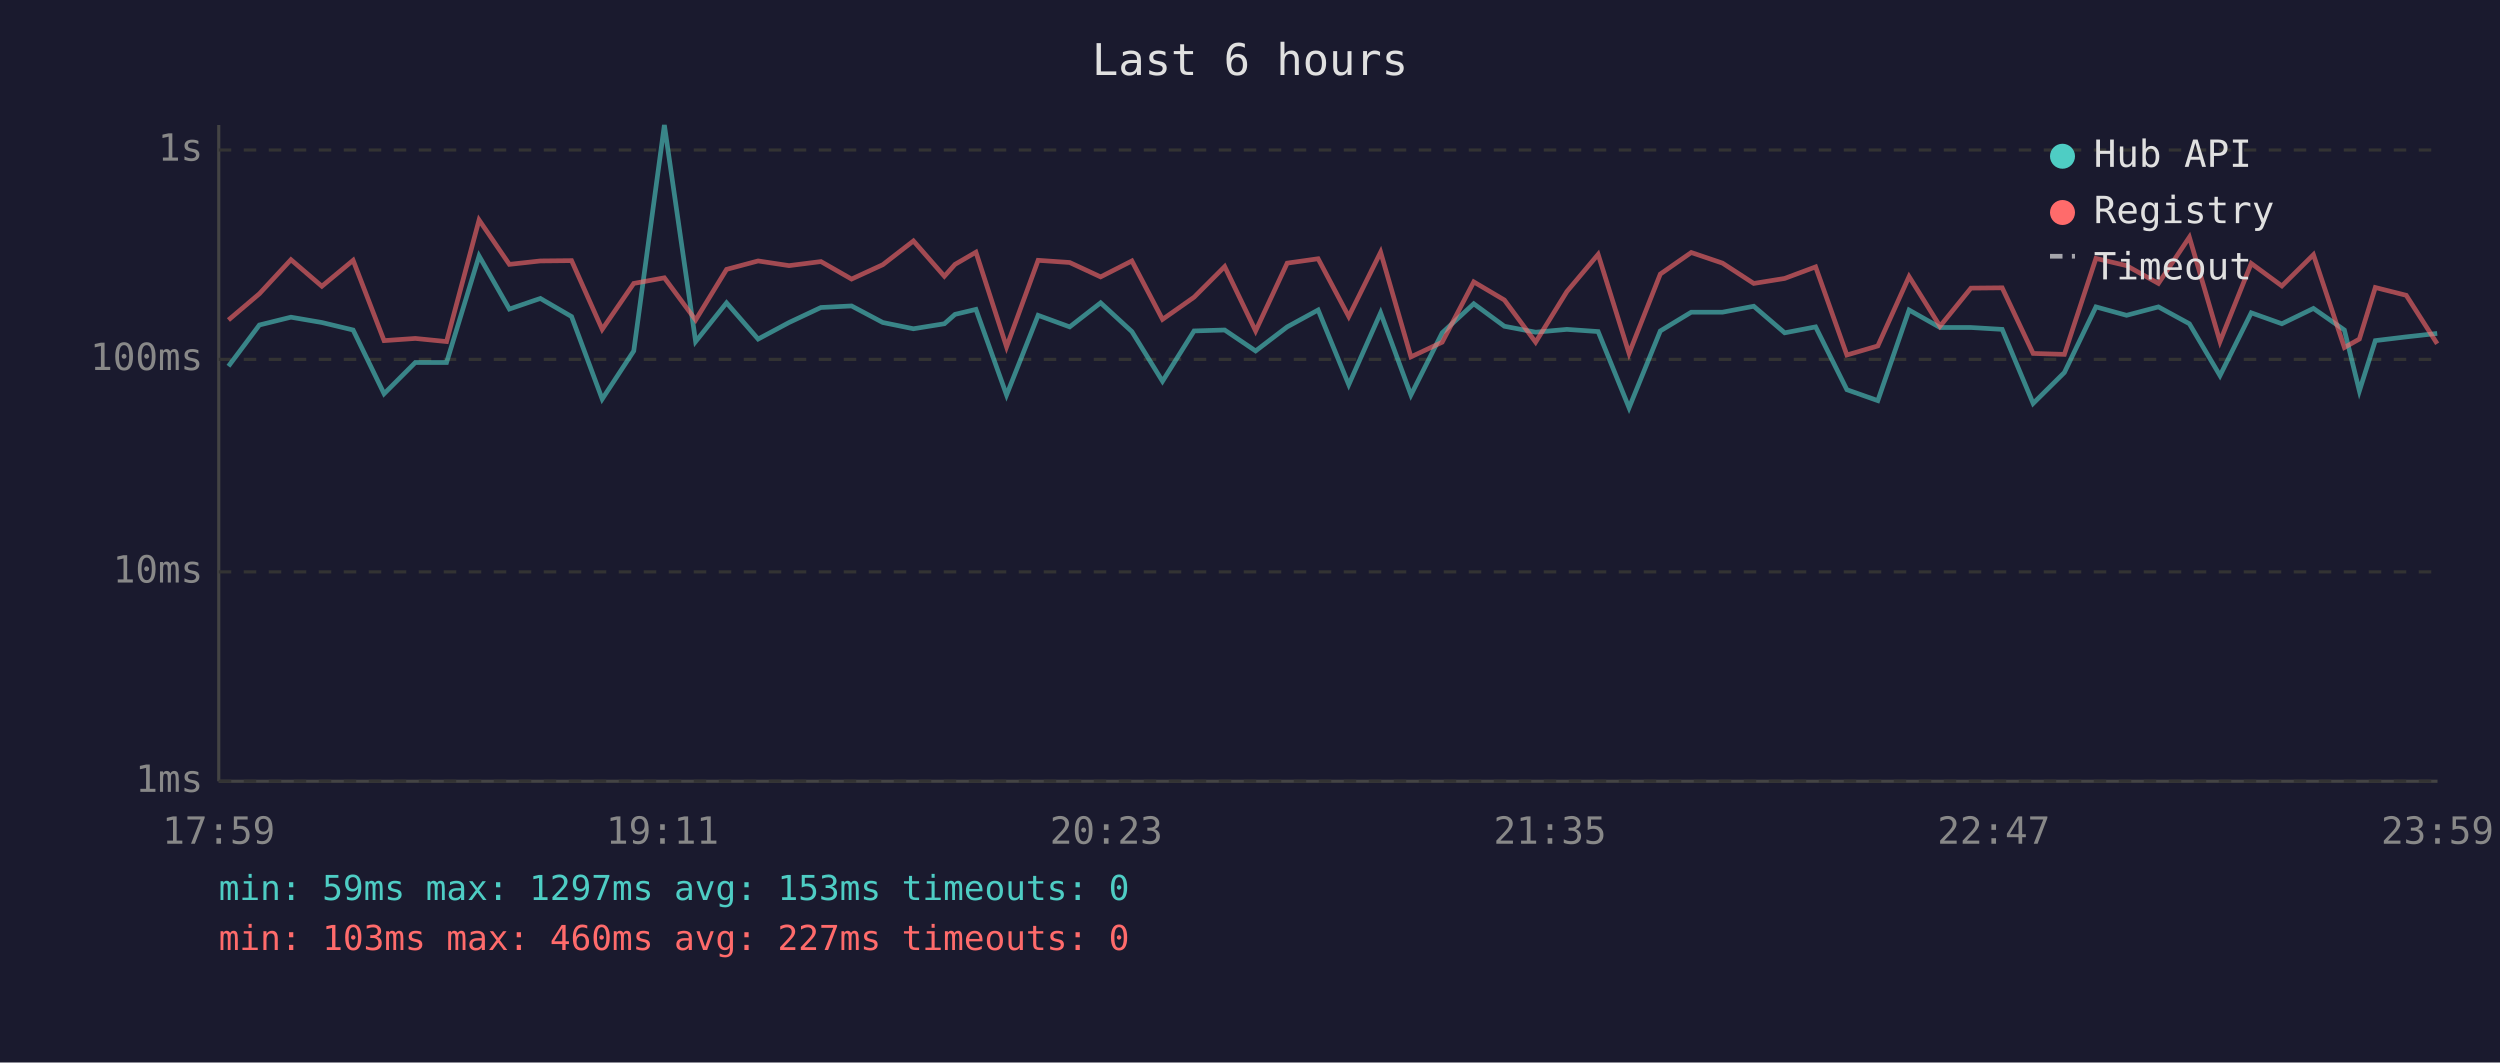
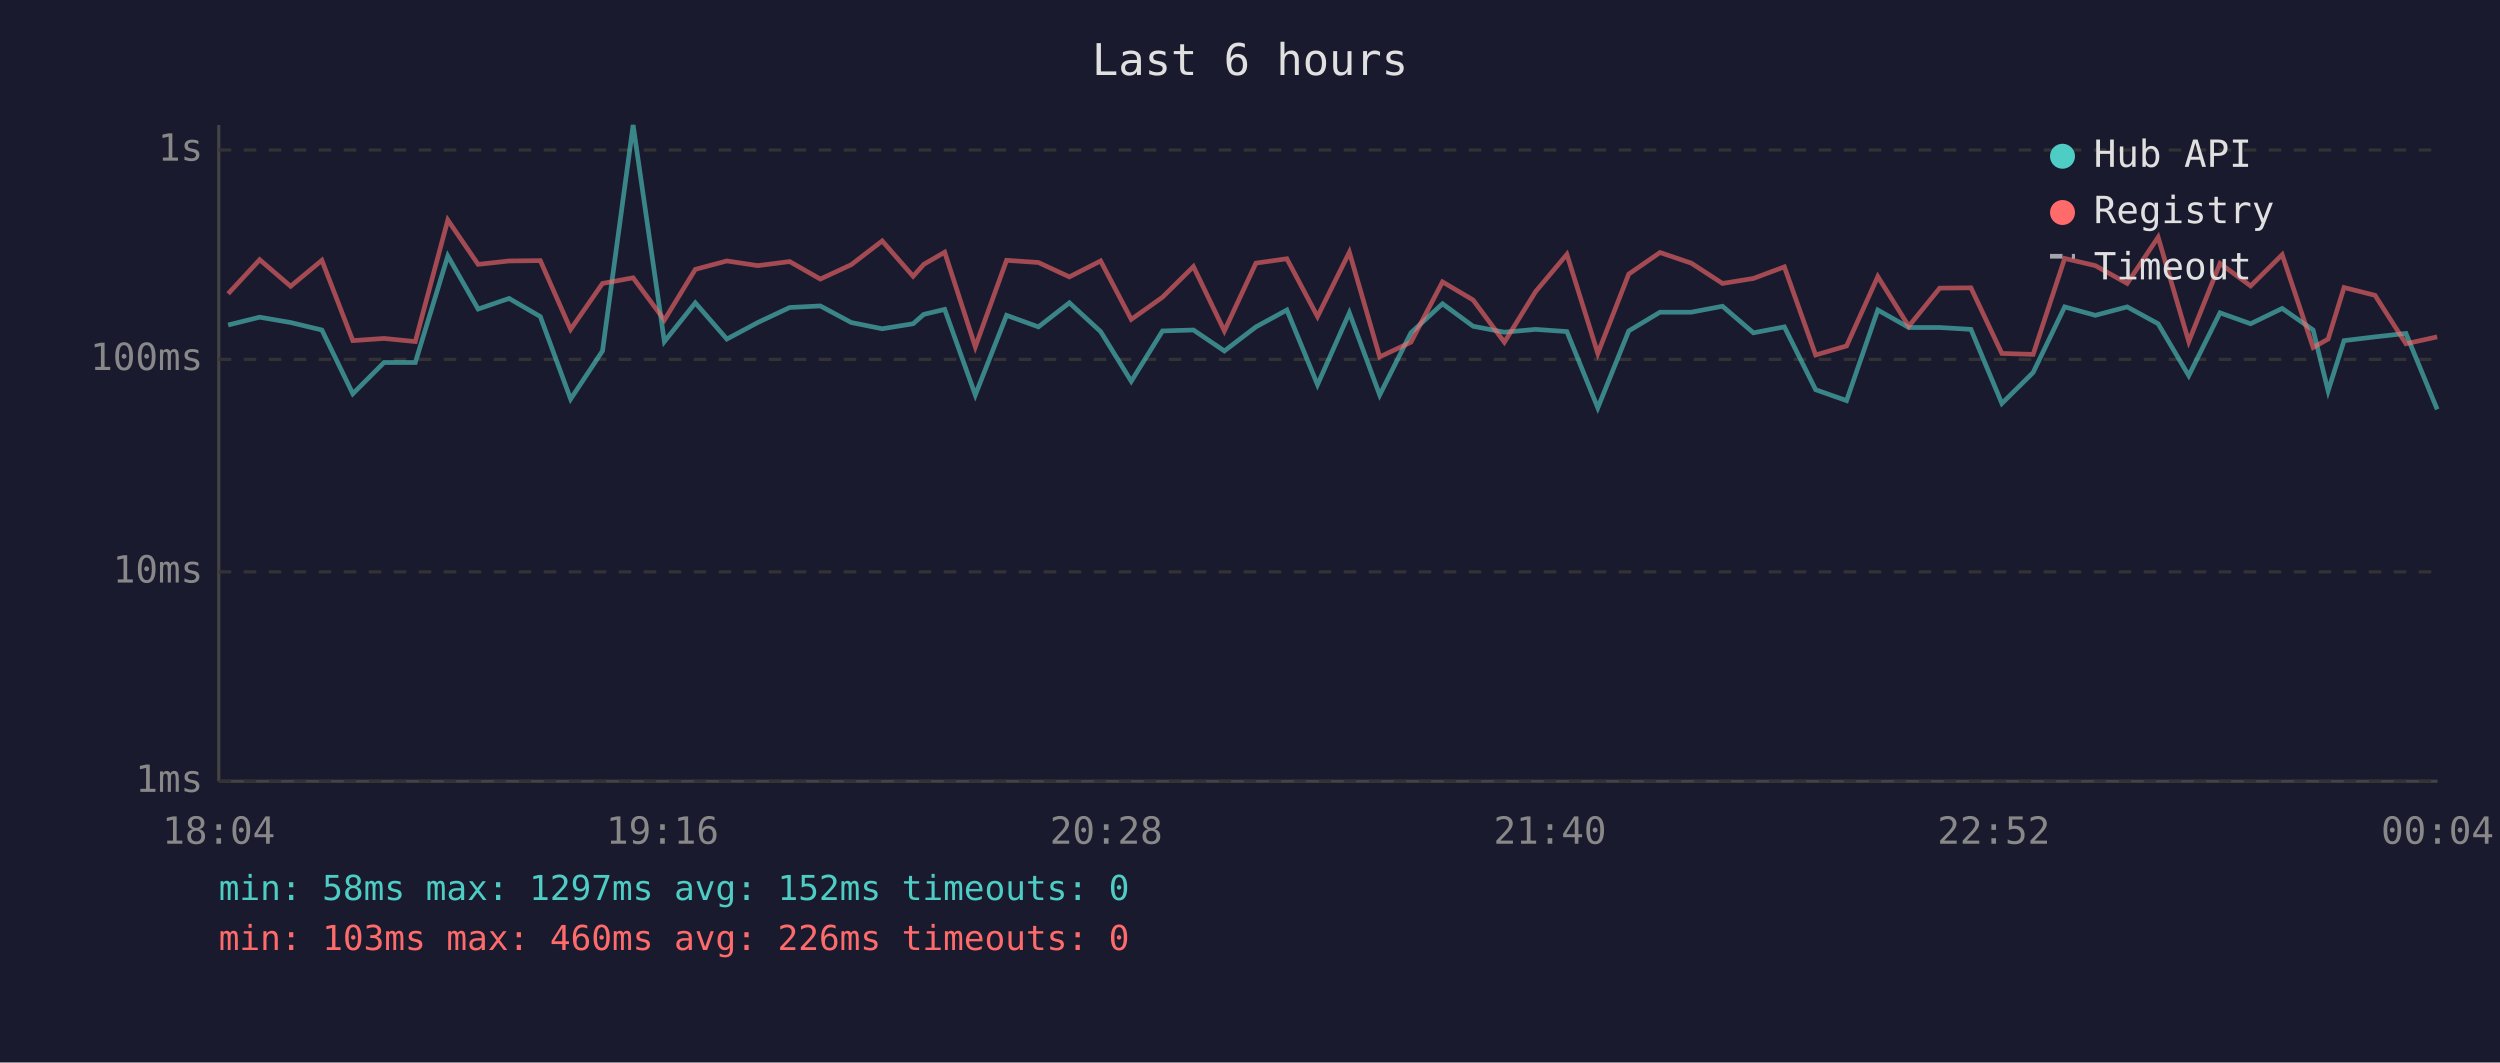
<svg xmlns="http://www.w3.org/2000/svg" viewBox="0 0 800 340" font-family="monospace" font-size="12">
  <rect width="800" height="340" fill="#1a1a2e" />
  <text x="400" y="24" fill="#e0e0e0" font-size="14" text-anchor="middle">Last 6 hours</text>
  <line x1="70" y1="40" x2="70" y2="250" stroke="#444" stroke-width="1" />
  <line x1="70" y1="250" x2="780" y2="250" stroke="#444" stroke-width="1" />
  <line x1="70" y1="250" x2="780" y2="250" stroke="#333" stroke-width="1" stroke-dasharray="4" />
  <text x="65" y="250" fill="#888" text-anchor="end" dominant-baseline="middle">1ms</text>
  <line x1="70" y1="183" x2="780" y2="183" stroke="#333" stroke-width="1" stroke-dasharray="4" />
  <text x="65" y="183" fill="#888" text-anchor="end" dominant-baseline="middle">10ms</text>
  <line x1="70" y1="115" x2="780" y2="115" stroke="#333" stroke-width="1" stroke-dasharray="4" />
  <text x="65" y="115" fill="#888" text-anchor="end" dominant-baseline="middle">100ms</text>
  <line x1="70" y1="48" x2="780" y2="48" stroke="#333" stroke-width="1" stroke-dasharray="4" />
  <text x="65" y="48" fill="#888" text-anchor="end" dominant-baseline="middle">1s</text>
-   <text x="70" y="270" fill="#888" text-anchor="middle">17:59</text>
-   <text x="212" y="270" fill="#888" text-anchor="middle">19:11</text>
-   <text x="354" y="270" fill="#888" text-anchor="middle">20:23</text>
-   <text x="496" y="270" fill="#888" text-anchor="middle">21:35</text>
-   <text x="638" y="270" fill="#888" text-anchor="middle">22:47</text>
-   <text x="780" y="270" fill="#888" text-anchor="middle">23:59</text>
-   <polyline points="73.1,117.2 83.0,104.0 93.1,101.5 103.0,103.2 113.0,105.6 122.9,126.0 132.9,116.0 142.9,116.0 153.3,81.9 163.0,98.9 172.9,95.5 182.9,101.3 192.7,127.7 202.8,112.3 212.6,40.0 222.6,109.3 232.5,96.9 242.6,108.5 252.5,103.2 262.7,98.4 272.5,97.9 282.5,103.2 292.3,105.2 302.2,103.6 305.6,100.6 312.3,99.0 322.1,126.4 332.2,100.9 342.3,104.6 352.2,96.9 362.2,106.1 372.0,122.0 382.1,105.9 391.9,105.6 401.8,112.3 411.9,104.6 421.8,99.2 431.6,123.1 441.8,100.1 451.5,126.4 461.5,106.5 471.6,97.2 481.4,104.4 491.4,106.3 501.4,105.4 511.4,106.1 521.3,130.5 531.3,105.9 541.2,99.9 551.2,99.9 561.2,98.0 571.1,106.5 581.0,104.6 591.0,124.7 600.9,128.2 610.9,99.2 620.8,104.8 630.7,104.8 640.7,105.4 650.6,129.1 660.6,119.2 670.7,98.2 680.5,100.9 690.7,98.2 700.6,103.6 710.4,120.2 720.4,100.1 730.2,103.6 740.3,98.7 750.2,105.6 755.0,125.1 760.1,109.0 770.0,107.8 779.9,106.7" fill="none" stroke="#4ecdc4" stroke-width="1.5" opacity="0.6" />
-   <polyline points="73.1,102.4 83.0,94.0 93.1,83.1 103.0,91.6 113.0,83.3 122.9,109.0 132.9,108.3 142.9,109.3 153.3,70.4 163.0,84.6 172.9,83.5 182.9,83.4 192.7,105.4 202.8,90.7 212.6,88.9 222.6,102.4 232.5,86.2 242.6,83.5 252.5,85.0 262.7,83.7 272.5,89.3 282.5,84.7 292.3,77.1 302.2,88.4 305.6,84.6 312.3,80.7 322.1,111.0 332.2,83.3 342.3,84.0 352.2,88.6 362.2,83.5 372.0,102.2 382.1,95.1 391.9,85.3 401.8,105.9 411.9,84.2 421.8,82.8 431.6,101.3 441.8,80.7 451.5,114.2 461.5,109.5 471.6,90.2 481.4,96.0 491.4,109.5 501.4,93.3 511.4,81.4 521.3,113.1 531.3,87.7 541.2,80.8 551.2,84.2 561.2,90.7 571.1,89.1 581.0,85.4 591.0,113.6 600.9,110.7 610.9,88.5 620.8,104.4 630.7,92.2 640.7,92.1 650.6,113.1 660.6,113.4 670.7,82.7 680.5,85.0 690.7,90.7 700.6,75.9 710.4,109.3 720.4,84.3 730.2,91.5 740.3,81.5 750.2,111.2 755.0,108.5 760.1,92.0 770.0,94.5 779.9,110.0" fill="none" stroke="#ff6b6b" stroke-width="1.5" opacity="0.6" />
+   <text x="70" y="270" fill="#888" text-anchor="middle">18:04</text>
+   <text x="212" y="270" fill="#888" text-anchor="middle">19:16</text>
+   <text x="354" y="270" fill="#888" text-anchor="middle">20:28</text>
+   <text x="496" y="270" fill="#888" text-anchor="middle">21:40</text>
+   <text x="638" y="270" fill="#888" text-anchor="middle">22:52</text>
+   <text x="780" y="270" fill="#888" text-anchor="middle">00:04</text>
+   <polyline points="73.0,104.0 83.1,101.5 93.0,103.2 103.0,105.6 112.9,126.0 122.9,116.0 132.9,116.0 143.3,81.9 153.0,98.9 162.9,95.5 172.9,101.3 182.6,127.7 192.8,112.3 202.6,40.0 212.6,109.3 222.5,96.9 232.6,108.5 242.5,103.2 252.7,98.4 262.5,97.9 272.4,103.2 282.3,105.2 292.2,103.6 295.6,100.6 302.3,99.0 312.1,126.4 322.1,100.9 332.3,104.6 342.2,96.9 352.2,106.1 362.0,122.0 372.0,105.9 381.9,105.6 391.8,112.3 401.9,104.6 411.8,99.2 421.6,123.1 431.8,100.1 441.5,126.4 451.5,106.5 461.6,97.2 471.4,104.4 481.4,106.3 491.4,105.4 501.4,106.1 511.3,130.5 521.2,105.9 531.2,99.9 541.2,99.9 551.2,98.0 561.1,106.5 571.0,104.6 581.0,124.7 590.9,128.2 600.9,99.2 610.8,104.8 620.7,104.8 630.7,105.4 640.6,129.1 650.6,119.2 660.7,98.2 670.5,100.9 680.7,98.2 690.6,103.6 700.4,120.2 710.4,100.1 720.2,103.6 730.3,98.7 740.2,105.6 745.0,125.1 750.1,109.0 760.0,107.8 769.9,106.7 779.9,131.0" fill="none" stroke="#4ecdc4" stroke-width="1.5" opacity="0.6" />
+   <polyline points="73.0,94.0 83.1,83.1 93.0,91.6 103.0,83.3 112.9,109.0 122.9,108.3 132.9,109.3 143.3,70.4 153.0,84.6 162.9,83.5 172.9,83.4 182.6,105.4 192.8,90.7 202.6,88.9 212.6,102.4 222.5,86.2 232.6,83.5 242.5,85.0 252.7,83.7 262.5,89.3 272.4,84.7 282.3,77.1 292.2,88.4 295.6,84.6 302.3,80.7 312.1,111.0 322.1,83.3 332.3,84.0 342.2,88.6 352.2,83.5 362.0,102.2 372.0,95.1 381.9,85.3 391.8,105.9 401.9,84.2 411.8,82.8 421.6,101.3 431.8,80.7 441.5,114.2 451.5,109.5 461.6,90.2 471.4,96.0 481.4,109.5 491.4,93.3 501.4,81.4 511.3,113.1 521.2,87.7 531.2,80.8 541.2,84.2 551.2,90.7 561.1,89.1 571.0,85.4 581.0,113.6 590.9,110.7 600.9,88.5 610.8,104.4 620.7,92.2 630.7,92.1 640.6,113.1 650.6,113.4 660.7,82.7 670.5,85.0 680.7,90.7 690.6,75.9 700.4,109.3 710.4,84.3 720.2,91.5 730.3,81.5 740.2,111.2 745.0,108.5 750.1,92.0 760.0,94.5 769.9,110.0 779.9,107.8" fill="none" stroke="#ff6b6b" stroke-width="1.5" opacity="0.6" />
  <circle cx="660" cy="50" r="4" fill="#4ecdc4" />
  <text x="670" y="50" fill="#e0e0e0" dominant-baseline="middle">Hub API</text>
  <circle cx="660" cy="68" r="4" fill="#ff6b6b" />
  <text x="670" y="68" fill="#e0e0e0" dominant-baseline="middle">Registry</text>
  <line x1="656" y1="82" x2="664" y2="82" stroke="#e0e0e0" stroke-width="1.5" stroke-dasharray="4,3" opacity="0.7" />
  <text x="670" y="86" fill="#e0e0e0" dominant-baseline="middle">Timeout</text>
-   <text x="70" y="288" fill="#4ecdc4" font-size="11">min: 59ms  max: 1297ms  avg: 153ms  timeouts: 0</text>
-   <text x="70" y="304" fill="#ff6b6b" font-size="11">min: 103ms  max: 460ms  avg: 227ms  timeouts: 0</text>
+   <text x="70" y="288" fill="#4ecdc4" font-size="11">min: 58ms  max: 1297ms  avg: 152ms  timeouts: 0</text>
+   <text x="70" y="304" fill="#ff6b6b" font-size="11">min: 103ms  max: 460ms  avg: 226ms  timeouts: 0</text>
</svg>
